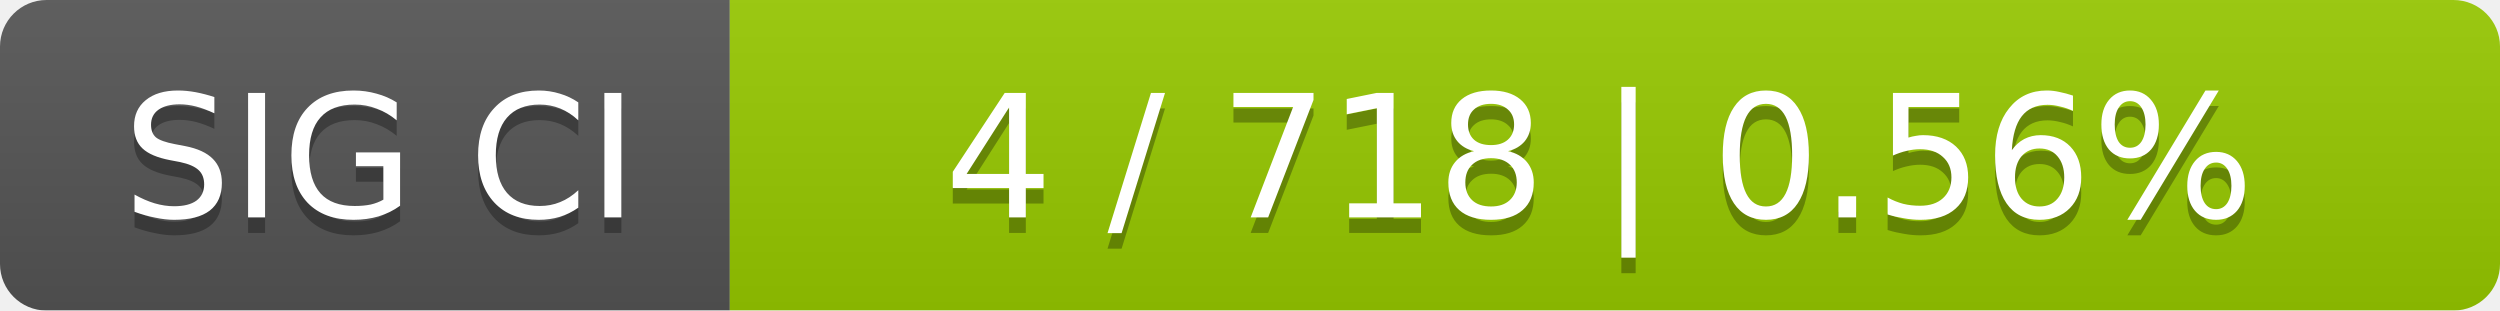
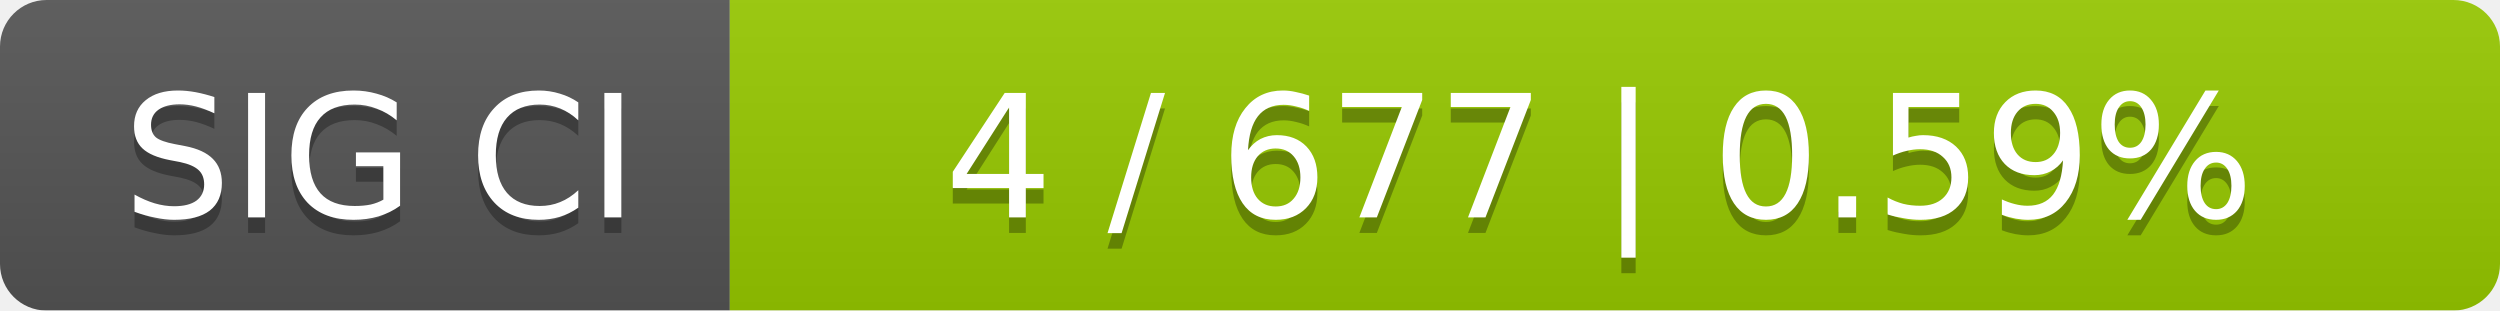
<svg xmlns="http://www.w3.org/2000/svg" width="161" height="20">
  <linearGradient id="smooth" x2="0" y2="100%">
    <stop offset="0" stop-color="#bbb" stop-opacity=".1" />
    <stop offset="1" stop-opacity=".1" />
  </linearGradient>
  <mask id="round">
    <rect width="161" height="20" rx="3" fill="#fff" />
  </mask>
  <g mask="url(#round)">
    <rect width="47" height="20" fill="#555" />
    <rect x="47" width="114" height="20" fill="#97ca00" />
    <rect width="161" height="20" fill="url(#smooth)" />
  </g>
  <g fill="#fff" text-anchor="middle" font-family="DejaVu Sans,Verdana,Geneva,sans-serif" font-size="11">
    <text x="24.5" y="15" fill="#010101" fill-opacity=".3">SIG CI</text>
    <text x="24.5" y="14">SIG CI</text>
-     <text x="103" y="15" fill="#010101" fill-opacity=".3">4 / 718    |    0.56%</text>
-     <text x="103" y="14">4 / 718    |    0.56%</text>
+     <text x="103" y="15" fill="#010101" fill-opacity=".3">4 / 677    |    0.59%</text>
+     <text x="103" y="14">4 / 677    |    0.59%</text>
  </g>
</svg>
